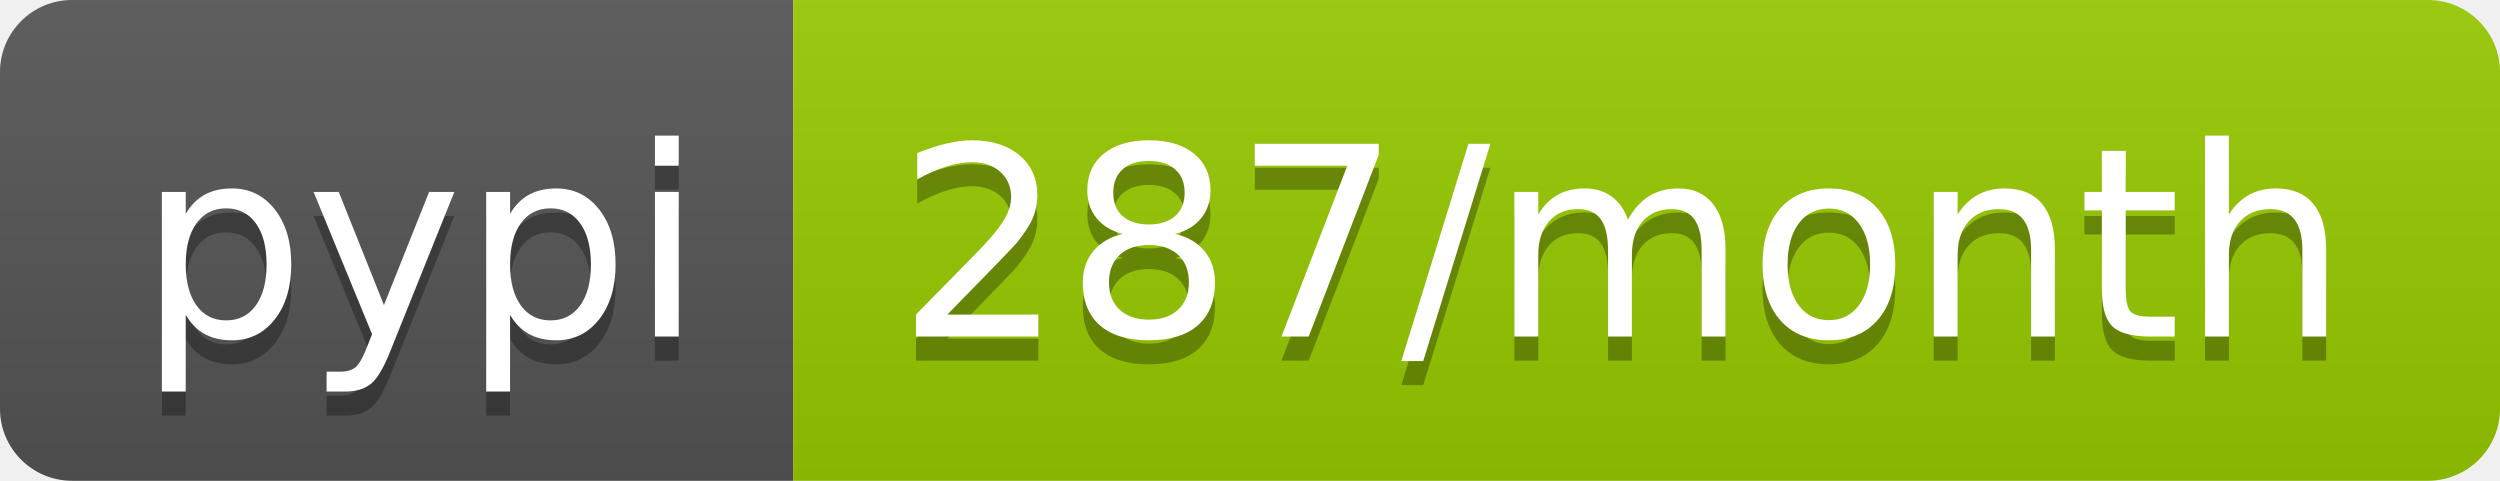
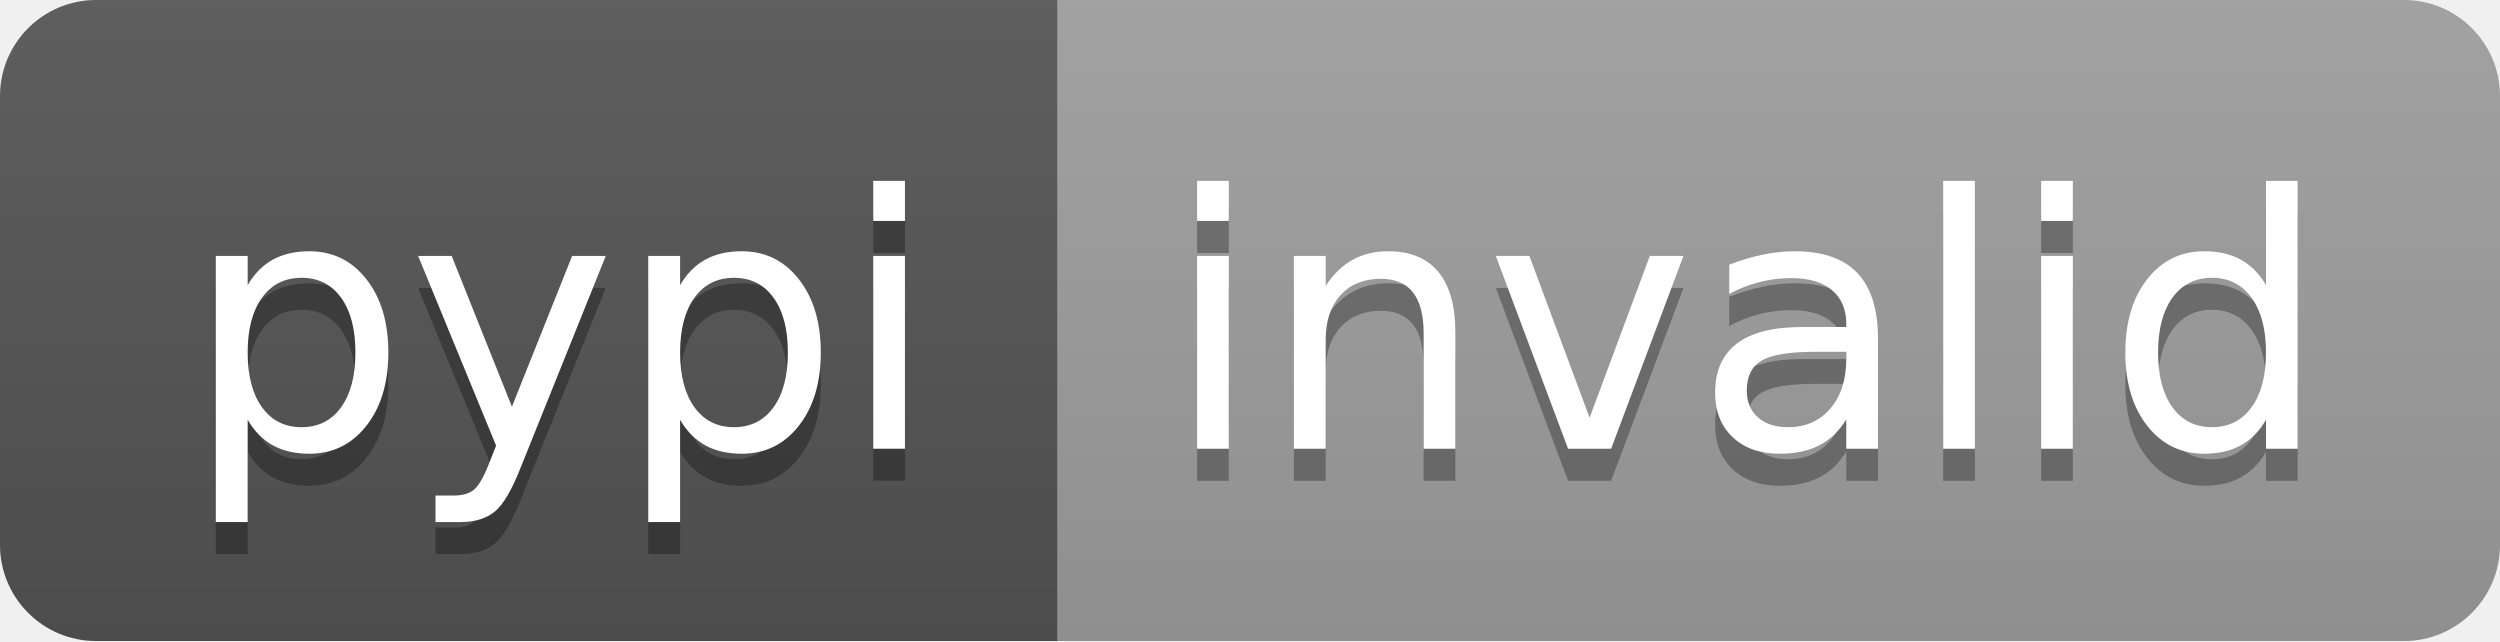
- <svg xmlns="http://www.w3.org/2000/svg" width="104" height="20" role="img" aria-label="pypi: 287/month">
+ <svg xmlns="http://www.w3.org/2000/svg" width="78" height="20" role="img" aria-label="pypi: invalid">
  <linearGradient id="s" x2="0" y2="100%">
    <stop offset="0" stop-color="#bbb" stop-opacity=".1" />
    <stop offset="1" stop-opacity=".1" />
  </linearGradient>
  <clipPath id="r">
-     <rect width="104" height="20" rx="3" fill="#fff" />
+     <rect width="78" height="20" rx="3" fill="#fff" />
  </clipPath>
  <g clip-path="url(#r)">
    <rect width="33" height="20" fill="#555" />
-     <rect x="33" width="71" height="20" fill="#97ca00" />
-     <rect width="104" height="20" fill="url(#s)" />
+     <rect x="33" width="45" height="20" fill="#9f9f9f" />
+     <rect width="78" height="20" fill="url(#s)" />
  </g>
  <g fill="#fff" text-anchor="middle" font-family="Verdana,Geneva,DejaVu Sans,sans-serif" text-rendering="geometricPrecision" font-size="110">
    <text aria-hidden="true" x="175" y="150" fill="#010101" fill-opacity=".3" transform="scale(.1)" textLength="230">pypi</text>
    <text x="175" y="140" transform="scale(.1)" fill="#fff" textLength="230">pypi</text>
-     <text aria-hidden="true" x="675" y="150" fill="#010101" fill-opacity=".3" transform="scale(.1)" textLength="610">287/month</text>
-     <text x="675" y="140" transform="scale(.1)" fill="#fff" textLength="610">287/month</text>
+     <text aria-hidden="true" x="545" y="150" fill="#010101" fill-opacity=".3" transform="scale(.1)" textLength="350">invalid</text>
+     <text x="545" y="140" transform="scale(.1)" fill="#fff" textLength="350">invalid</text>
  </g>
</svg>
